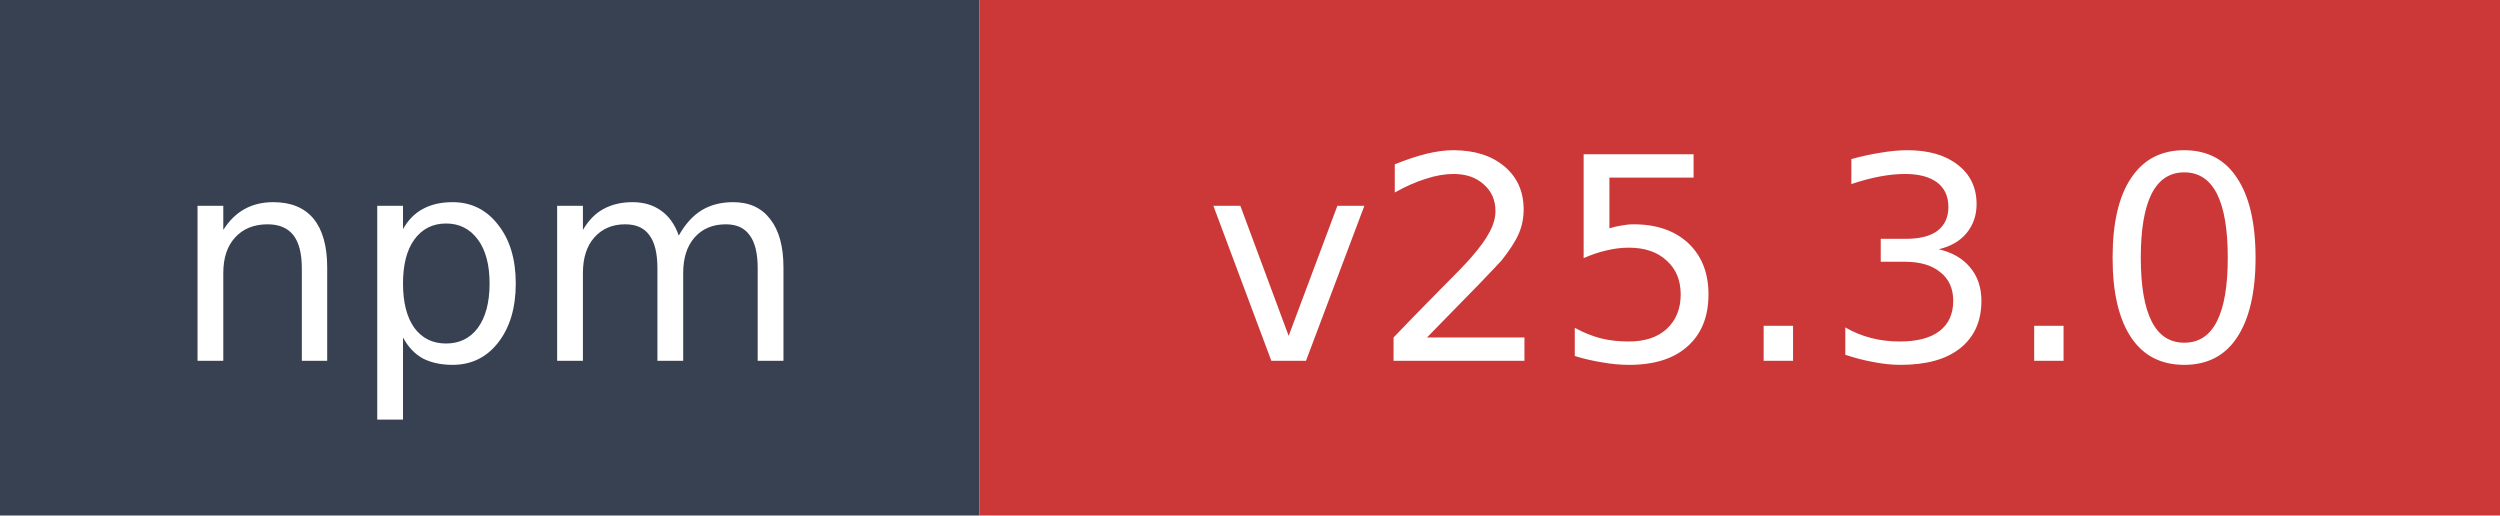
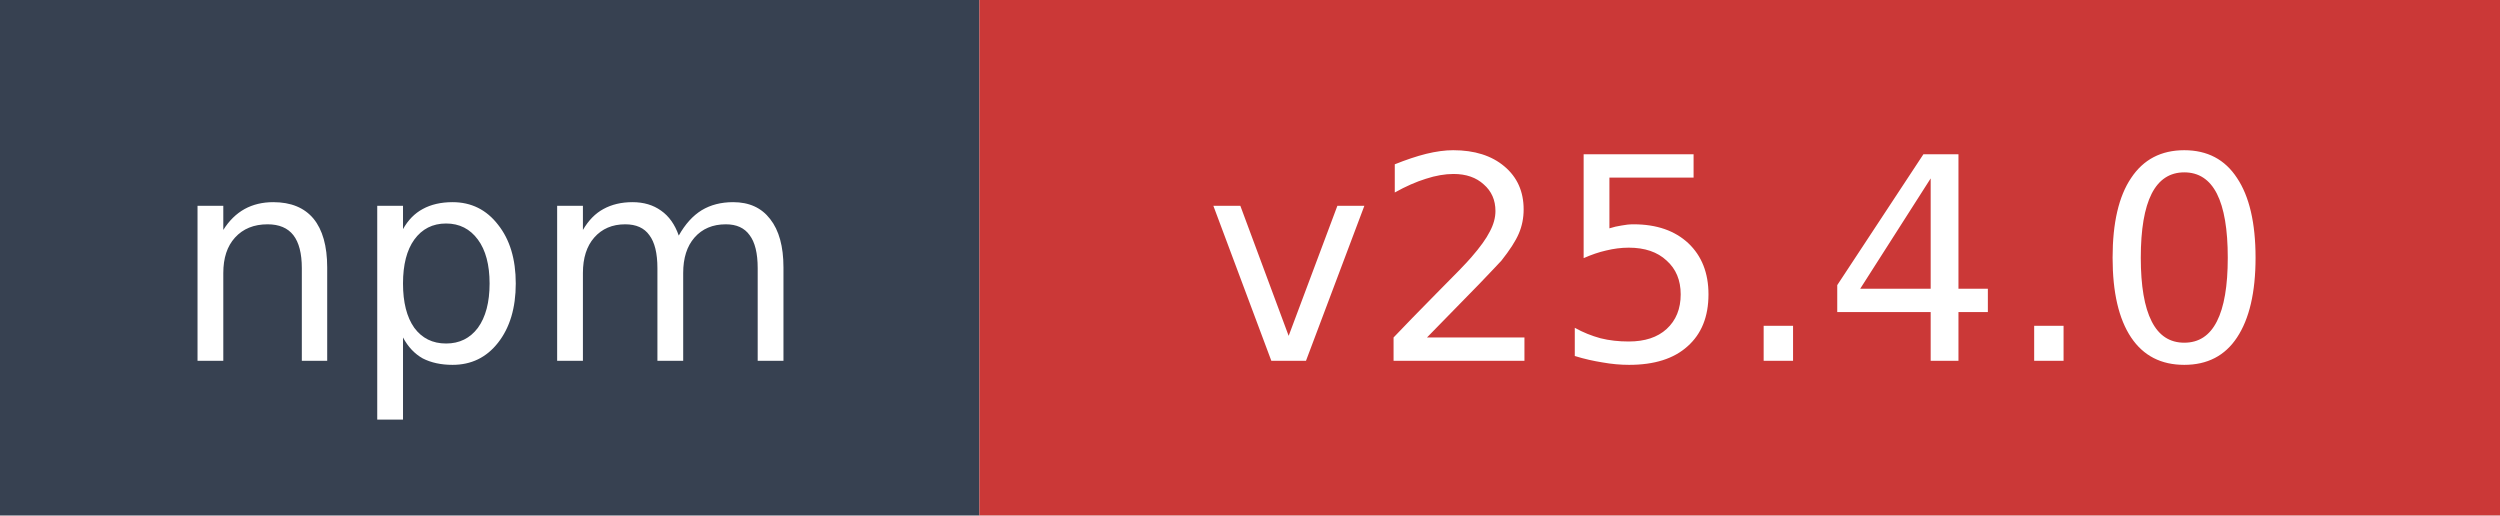
- <svg xmlns="http://www.w3.org/2000/svg" width="97" height="20" role="img" aria-label="npm: v25.3.0">
+ <svg xmlns="http://www.w3.org/2000/svg" width="97" height="20" role="img" aria-label="npm: v25.4.0">
  <rect width="38" height="20" fill="#374151" />
  <rect x="38" width="59" height="20" fill="#cb3837" />
  <text x="19" y="14" fill="#ffffff" font-family="Verdana,Geneva,DejaVu Sans,sans-serif" font-size="11" text-anchor="middle">npm</text>
-   <text x="67.5" y="14" fill="#ffffff" font-family="Verdana,Geneva,DejaVu Sans,sans-serif" font-size="11" text-anchor="middle">v25.3.0</text>
+   <text x="67.5" y="14" fill="#ffffff" font-family="Verdana,Geneva,DejaVu Sans,sans-serif" font-size="11" text-anchor="middle">v25.4.0</text>
</svg>
